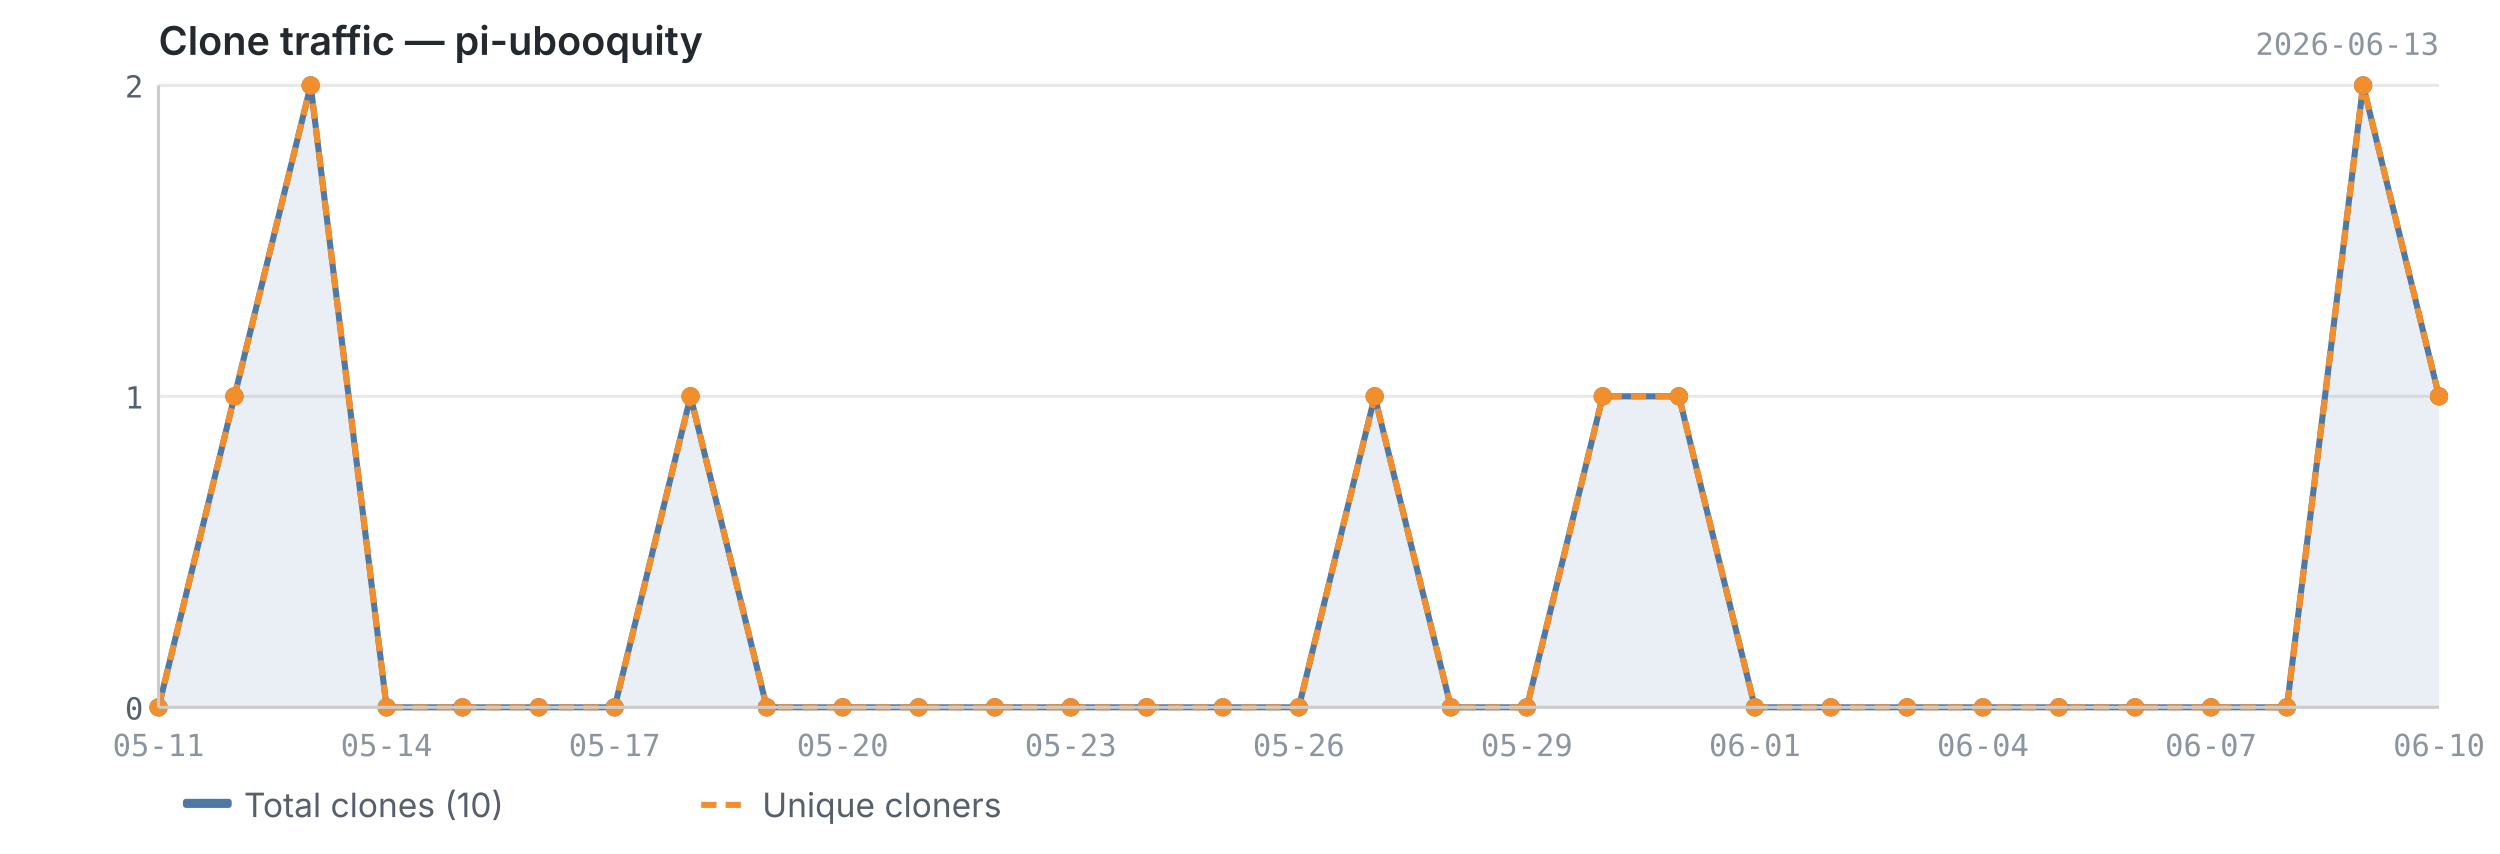
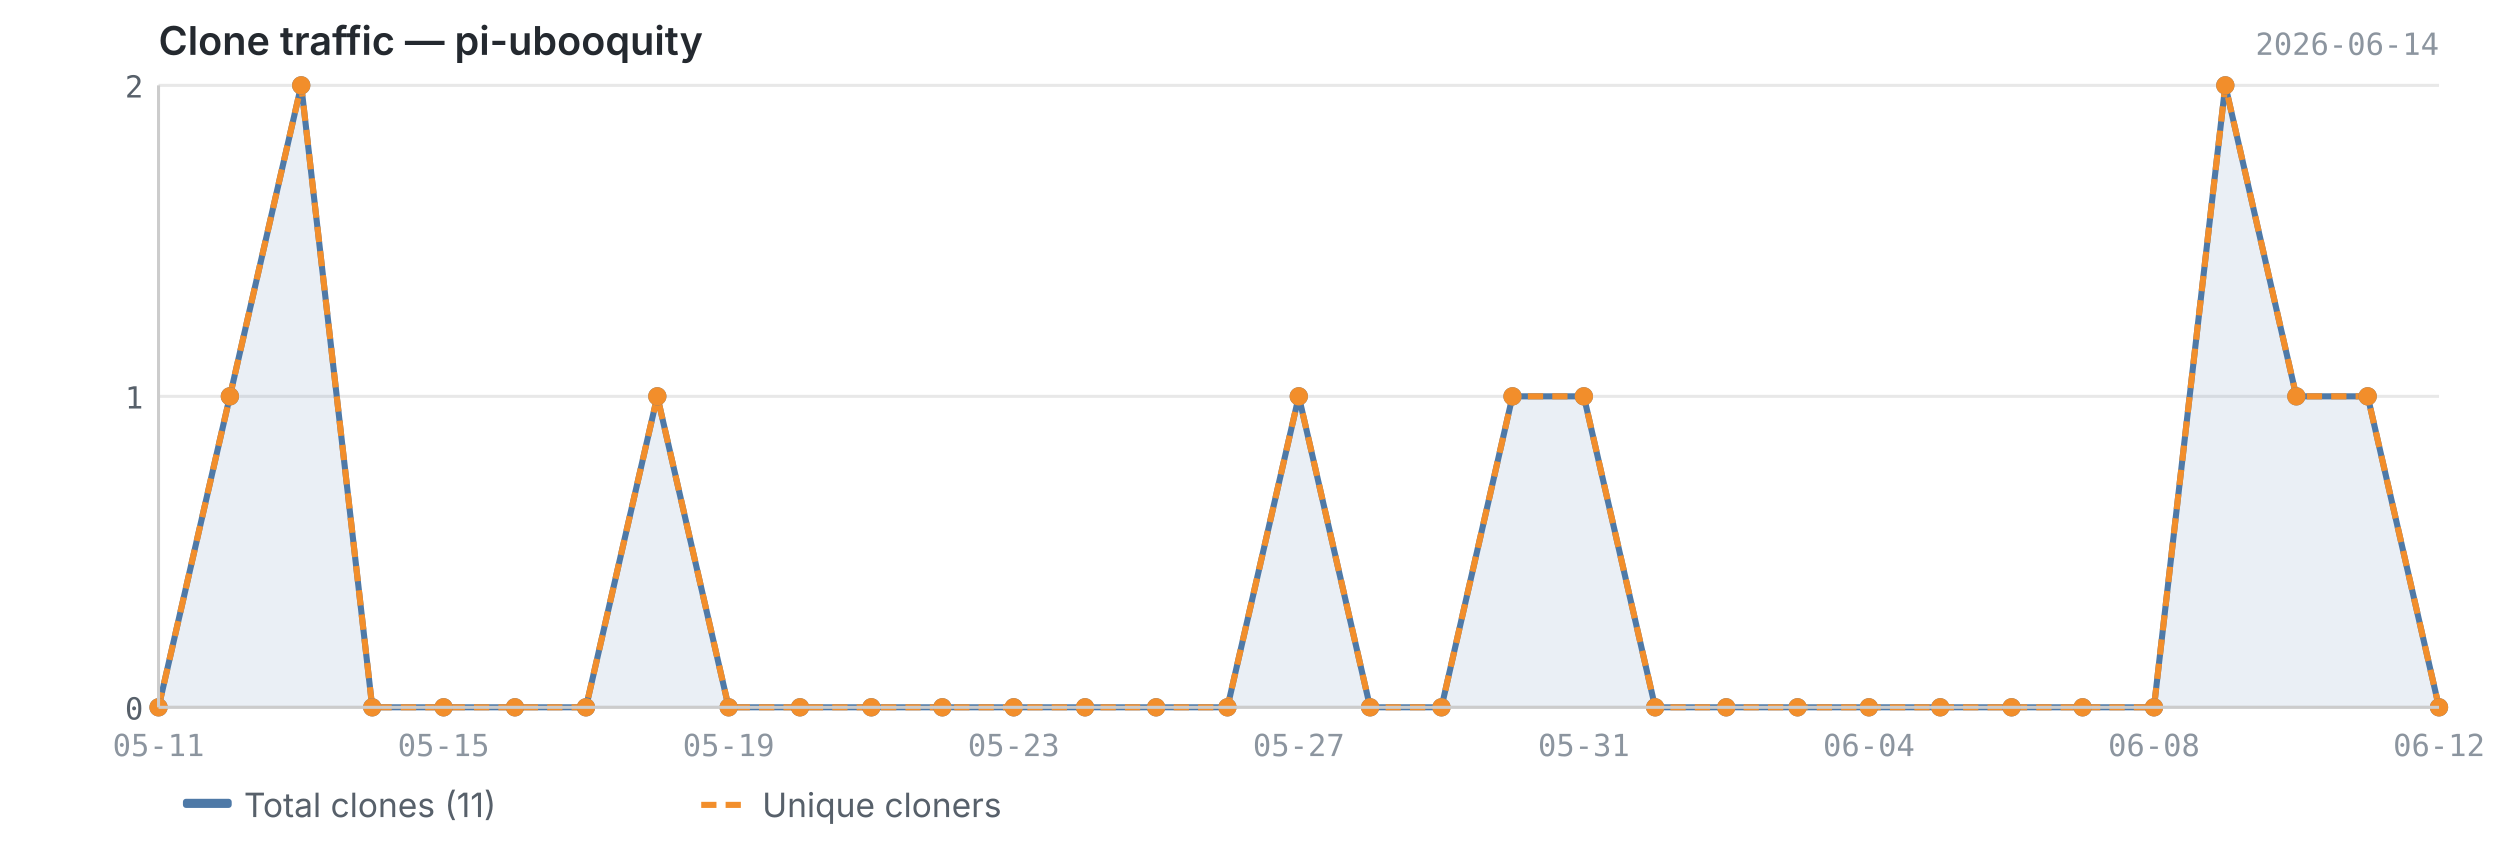
<svg xmlns="http://www.w3.org/2000/svg" viewBox="0 0 820 280" width="820" height="280">
  <text x="52" y="18" font-size="13" font-weight="600" fill="#24292f" font-family="-apple-system, BlinkMacSystemFont, 'Segoe UI', sans-serif">Clone traffic — pi-ubooquity</text>
-   <text x="800" y="18" font-size="10" fill="#8c959f" font-family="ui-monospace, SFMono-Regular, 'SF Mono', Menlo, monospace" text-anchor="end">2026-06-13</text>
+   <text x="800" y="18" font-size="10" fill="#8c959f" font-family="ui-monospace, SFMono-Regular, 'SF Mono', Menlo, monospace" text-anchor="end">2026-06-14</text>
  <line x1="52" y1="232.0" x2="800" y2="232.0" stroke="#e8e8e8" stroke-width="1" />
  <line x1="52" y1="130.0" x2="800" y2="130.0" stroke="#e8e8e8" stroke-width="1" />
  <line x1="52" y1="28.0" x2="800" y2="28.0" stroke="#e8e8e8" stroke-width="1" />
-   <path d="M52.0,232.0 L52.0,232.0 L76.9,130.0 L101.9,28.0 L126.8,232.0 L151.7,232.0 L176.7,232.0 L201.6,232.0 L226.5,130.0 L251.5,232.0 L276.4,232.0 L301.3,232.0 L326.3,232.0 L351.2,232.0 L376.1,232.0 L401.1,232.0 L426.0,232.0 L450.9,130.0 L475.9,232.0 L500.8,232.0 L525.7,130.0 L550.7,130.0 L575.6,232.0 L600.5,232.0 L625.5,232.0 L650.4,232.0 L675.3,232.0 L700.3,232.0 L725.2,232.0 L750.1,232.0 L775.1,28.0 L800.0,130.0 L800.0,232.0 L52.0,232.0Z" fill="#4e79a7" opacity="0.12" />
-   <polyline points="52.0,232.0 76.9,130.0 101.9,28.0 126.8,232.0 151.7,232.0 176.7,232.0 201.6,232.0 226.5,130.0 251.5,232.0 276.4,232.0 301.3,232.0 326.3,232.0 351.2,232.0 376.1,232.0 401.1,232.0 426.0,232.0 450.9,130.0 475.9,232.0 500.8,232.0 525.7,130.0 550.7,130.0 575.6,232.0 600.5,232.0 625.5,232.0 650.4,232.0 675.3,232.0 700.3,232.0 725.2,232.0 750.1,232.0 775.1,28.0 800.0,130.0" fill="none" stroke="#4e79a7" stroke-width="2" stroke-linejoin="round" />
-   <polyline points="52.0,232.0 76.9,130.0 101.9,28.0 126.8,232.0 151.7,232.0 176.7,232.0 201.6,232.0 226.5,130.0 251.5,232.0 276.4,232.0 301.3,232.0 326.3,232.0 351.2,232.0 376.1,232.0 401.1,232.0 426.0,232.0 450.9,130.0 475.9,232.0 500.8,232.0 525.7,130.0 550.7,130.0 575.6,232.0 600.5,232.0 625.5,232.0 650.4,232.0 675.3,232.0 700.3,232.0 725.2,232.0 750.1,232.0 775.1,28.0 800.0,130.0" fill="none" stroke="#f28e2b" stroke-width="2" stroke-linejoin="round" stroke-dasharray="5,3" />
+   <path d="M52.0,232.0 L52.0,232.0 L75.4,130.0 L98.8,28.0 L122.1,232.0 L145.5,232.0 L168.9,232.0 L192.2,232.0 L215.6,130.0 L239.0,232.0 L262.4,232.0 L285.8,232.0 L309.1,232.0 L332.5,232.0 L355.9,232.0 L379.2,232.0 L402.6,232.0 L426.0,130.0 L449.4,232.0 L472.8,232.0 L496.1,130.0 L519.5,130.0 L542.9,232.0 L566.2,232.0 L589.6,232.0 L613.0,232.0 L636.4,232.0 L659.8,232.0 L683.1,232.0 L706.5,232.0 L729.9,28.0 L753.2,130.0 L776.6,130.0 L800.0,232.0 L800.0,232.0 L52.0,232.0Z" fill="#4e79a7" opacity="0.12" />
+   <polyline points="52.0,232.0 75.4,130.0 98.8,28.0 122.1,232.0 145.5,232.0 168.9,232.0 192.2,232.0 215.6,130.0 239.0,232.0 262.4,232.0 285.8,232.0 309.1,232.0 332.5,232.0 355.9,232.0 379.2,232.0 402.6,232.0 426.0,130.0 449.4,232.0 472.8,232.0 496.1,130.0 519.5,130.0 542.9,232.0 566.2,232.0 589.6,232.0 613.0,232.0 636.4,232.0 659.8,232.0 683.1,232.0 706.5,232.0 729.9,28.0 753.2,130.0 776.6,130.0 800.0,232.0" fill="none" stroke="#4e79a7" stroke-width="2" stroke-linejoin="round" />
+   <polyline points="52.0,232.0 75.4,130.0 98.8,28.0 122.1,232.0 145.5,232.0 168.9,232.0 192.2,232.0 215.6,130.0 239.0,232.0 262.4,232.0 285.8,232.0 309.1,232.0 332.5,232.0 355.9,232.0 379.2,232.0 402.6,232.0 426.0,130.0 449.4,232.0 472.8,232.0 496.1,130.0 519.5,130.0 542.9,232.0 566.2,232.0 589.6,232.0 613.0,232.0 636.4,232.0 659.8,232.0 683.1,232.0 706.5,232.0 729.9,28.0 753.2,130.0 776.6,130.0 800.0,232.0" fill="none" stroke="#f28e2b" stroke-width="2" stroke-linejoin="round" stroke-dasharray="5,3" />
  <circle cx="52.0" cy="232.0" r="3" fill="#4e79a7" />
-   <circle cx="76.9" cy="130.0" r="3" fill="#4e79a7" />
-   <circle cx="101.9" cy="28.0" r="3" fill="#4e79a7" />
-   <circle cx="126.8" cy="232.0" r="3" fill="#4e79a7" />
-   <circle cx="151.7" cy="232.0" r="3" fill="#4e79a7" />
-   <circle cx="176.7" cy="232.0" r="3" fill="#4e79a7" />
-   <circle cx="201.6" cy="232.0" r="3" fill="#4e79a7" />
-   <circle cx="226.5" cy="130.0" r="3" fill="#4e79a7" />
-   <circle cx="251.5" cy="232.0" r="3" fill="#4e79a7" />
-   <circle cx="276.4" cy="232.0" r="3" fill="#4e79a7" />
-   <circle cx="301.3" cy="232.0" r="3" fill="#4e79a7" />
-   <circle cx="326.3" cy="232.0" r="3" fill="#4e79a7" />
-   <circle cx="351.2" cy="232.0" r="3" fill="#4e79a7" />
-   <circle cx="376.1" cy="232.0" r="3" fill="#4e79a7" />
-   <circle cx="401.1" cy="232.0" r="3" fill="#4e79a7" />
-   <circle cx="426.0" cy="232.0" r="3" fill="#4e79a7" />
-   <circle cx="450.9" cy="130.0" r="3" fill="#4e79a7" />
-   <circle cx="475.9" cy="232.0" r="3" fill="#4e79a7" />
-   <circle cx="500.8" cy="232.0" r="3" fill="#4e79a7" />
-   <circle cx="525.7" cy="130.0" r="3" fill="#4e79a7" />
-   <circle cx="550.7" cy="130.0" r="3" fill="#4e79a7" />
-   <circle cx="575.6" cy="232.0" r="3" fill="#4e79a7" />
-   <circle cx="600.5" cy="232.0" r="3" fill="#4e79a7" />
-   <circle cx="625.5" cy="232.0" r="3" fill="#4e79a7" />
-   <circle cx="650.4" cy="232.0" r="3" fill="#4e79a7" />
-   <circle cx="675.3" cy="232.0" r="3" fill="#4e79a7" />
-   <circle cx="700.3" cy="232.0" r="3" fill="#4e79a7" />
-   <circle cx="725.2" cy="232.0" r="3" fill="#4e79a7" />
-   <circle cx="750.1" cy="232.0" r="3" fill="#4e79a7" />
-   <circle cx="775.1" cy="28.0" r="3" fill="#4e79a7" />
-   <circle cx="800.0" cy="130.0" r="3" fill="#4e79a7" />
+   <circle cx="75.4" cy="130.0" r="3" fill="#4e79a7" />
+   <circle cx="98.8" cy="28.0" r="3" fill="#4e79a7" />
+   <circle cx="122.1" cy="232.0" r="3" fill="#4e79a7" />
+   <circle cx="145.5" cy="232.0" r="3" fill="#4e79a7" />
+   <circle cx="168.9" cy="232.0" r="3" fill="#4e79a7" />
+   <circle cx="192.2" cy="232.0" r="3" fill="#4e79a7" />
+   <circle cx="215.6" cy="130.0" r="3" fill="#4e79a7" />
+   <circle cx="239.0" cy="232.0" r="3" fill="#4e79a7" />
+   <circle cx="262.4" cy="232.0" r="3" fill="#4e79a7" />
+   <circle cx="285.8" cy="232.0" r="3" fill="#4e79a7" />
+   <circle cx="309.1" cy="232.0" r="3" fill="#4e79a7" />
+   <circle cx="332.5" cy="232.0" r="3" fill="#4e79a7" />
+   <circle cx="355.9" cy="232.0" r="3" fill="#4e79a7" />
+   <circle cx="379.2" cy="232.0" r="3" fill="#4e79a7" />
+   <circle cx="402.6" cy="232.0" r="3" fill="#4e79a7" />
+   <circle cx="426.0" cy="130.0" r="3" fill="#4e79a7" />
+   <circle cx="449.4" cy="232.0" r="3" fill="#4e79a7" />
+   <circle cx="472.8" cy="232.0" r="3" fill="#4e79a7" />
+   <circle cx="496.1" cy="130.0" r="3" fill="#4e79a7" />
+   <circle cx="519.5" cy="130.0" r="3" fill="#4e79a7" />
+   <circle cx="542.9" cy="232.0" r="3" fill="#4e79a7" />
+   <circle cx="566.2" cy="232.0" r="3" fill="#4e79a7" />
+   <circle cx="589.6" cy="232.0" r="3" fill="#4e79a7" />
+   <circle cx="613.0" cy="232.0" r="3" fill="#4e79a7" />
+   <circle cx="636.4" cy="232.0" r="3" fill="#4e79a7" />
+   <circle cx="659.8" cy="232.0" r="3" fill="#4e79a7" />
+   <circle cx="683.1" cy="232.0" r="3" fill="#4e79a7" />
+   <circle cx="706.5" cy="232.0" r="3" fill="#4e79a7" />
+   <circle cx="729.9" cy="28.0" r="3" fill="#4e79a7" />
+   <circle cx="753.2" cy="130.0" r="3" fill="#4e79a7" />
+   <circle cx="776.6" cy="130.0" r="3" fill="#4e79a7" />
+   <circle cx="800.0" cy="232.0" r="3" fill="#4e79a7" />
  <circle cx="52.0" cy="232.0" r="3" fill="#f28e2b" />
-   <circle cx="76.9" cy="130.0" r="3" fill="#f28e2b" />
-   <circle cx="101.9" cy="28.0" r="3" fill="#f28e2b" />
-   <circle cx="126.8" cy="232.0" r="3" fill="#f28e2b" />
-   <circle cx="151.7" cy="232.0" r="3" fill="#f28e2b" />
-   <circle cx="176.7" cy="232.0" r="3" fill="#f28e2b" />
-   <circle cx="201.6" cy="232.0" r="3" fill="#f28e2b" />
-   <circle cx="226.5" cy="130.0" r="3" fill="#f28e2b" />
-   <circle cx="251.5" cy="232.0" r="3" fill="#f28e2b" />
-   <circle cx="276.4" cy="232.0" r="3" fill="#f28e2b" />
-   <circle cx="301.3" cy="232.0" r="3" fill="#f28e2b" />
-   <circle cx="326.3" cy="232.0" r="3" fill="#f28e2b" />
-   <circle cx="351.2" cy="232.0" r="3" fill="#f28e2b" />
-   <circle cx="376.1" cy="232.0" r="3" fill="#f28e2b" />
-   <circle cx="401.1" cy="232.0" r="3" fill="#f28e2b" />
-   <circle cx="426.0" cy="232.0" r="3" fill="#f28e2b" />
-   <circle cx="450.9" cy="130.0" r="3" fill="#f28e2b" />
-   <circle cx="475.9" cy="232.0" r="3" fill="#f28e2b" />
-   <circle cx="500.8" cy="232.0" r="3" fill="#f28e2b" />
-   <circle cx="525.7" cy="130.0" r="3" fill="#f28e2b" />
-   <circle cx="550.7" cy="130.0" r="3" fill="#f28e2b" />
-   <circle cx="575.6" cy="232.0" r="3" fill="#f28e2b" />
-   <circle cx="600.5" cy="232.0" r="3" fill="#f28e2b" />
-   <circle cx="625.5" cy="232.0" r="3" fill="#f28e2b" />
-   <circle cx="650.4" cy="232.0" r="3" fill="#f28e2b" />
-   <circle cx="675.3" cy="232.0" r="3" fill="#f28e2b" />
-   <circle cx="700.3" cy="232.0" r="3" fill="#f28e2b" />
-   <circle cx="725.2" cy="232.0" r="3" fill="#f28e2b" />
-   <circle cx="750.1" cy="232.0" r="3" fill="#f28e2b" />
-   <circle cx="775.1" cy="28.0" r="3" fill="#f28e2b" />
-   <circle cx="800.0" cy="130.0" r="3" fill="#f28e2b" />
+   <circle cx="75.4" cy="130.0" r="3" fill="#f28e2b" />
+   <circle cx="98.8" cy="28.0" r="3" fill="#f28e2b" />
+   <circle cx="122.1" cy="232.0" r="3" fill="#f28e2b" />
+   <circle cx="145.5" cy="232.0" r="3" fill="#f28e2b" />
+   <circle cx="168.9" cy="232.0" r="3" fill="#f28e2b" />
+   <circle cx="192.2" cy="232.0" r="3" fill="#f28e2b" />
+   <circle cx="215.6" cy="130.0" r="3" fill="#f28e2b" />
+   <circle cx="239.0" cy="232.0" r="3" fill="#f28e2b" />
+   <circle cx="262.4" cy="232.0" r="3" fill="#f28e2b" />
+   <circle cx="285.8" cy="232.0" r="3" fill="#f28e2b" />
+   <circle cx="309.1" cy="232.0" r="3" fill="#f28e2b" />
+   <circle cx="332.5" cy="232.0" r="3" fill="#f28e2b" />
+   <circle cx="355.9" cy="232.0" r="3" fill="#f28e2b" />
+   <circle cx="379.2" cy="232.0" r="3" fill="#f28e2b" />
+   <circle cx="402.6" cy="232.0" r="3" fill="#f28e2b" />
+   <circle cx="426.0" cy="130.0" r="3" fill="#f28e2b" />
+   <circle cx="449.4" cy="232.0" r="3" fill="#f28e2b" />
+   <circle cx="472.8" cy="232.0" r="3" fill="#f28e2b" />
+   <circle cx="496.1" cy="130.0" r="3" fill="#f28e2b" />
+   <circle cx="519.5" cy="130.0" r="3" fill="#f28e2b" />
+   <circle cx="542.9" cy="232.0" r="3" fill="#f28e2b" />
+   <circle cx="566.2" cy="232.0" r="3" fill="#f28e2b" />
+   <circle cx="589.6" cy="232.0" r="3" fill="#f28e2b" />
+   <circle cx="613.0" cy="232.0" r="3" fill="#f28e2b" />
+   <circle cx="636.4" cy="232.0" r="3" fill="#f28e2b" />
+   <circle cx="659.8" cy="232.0" r="3" fill="#f28e2b" />
+   <circle cx="683.1" cy="232.0" r="3" fill="#f28e2b" />
+   <circle cx="706.5" cy="232.0" r="3" fill="#f28e2b" />
+   <circle cx="729.9" cy="28.0" r="3" fill="#f28e2b" />
+   <circle cx="753.2" cy="130.0" r="3" fill="#f28e2b" />
+   <circle cx="776.6" cy="130.0" r="3" fill="#f28e2b" />
+   <circle cx="800.0" cy="232.0" r="3" fill="#f28e2b" />
  <line x1="52" y1="28" x2="52" y2="232" stroke="#cccccc" stroke-width="1" />
  <line x1="52" y1="232" x2="800" y2="232" stroke="#cccccc" stroke-width="1" />
  <text x="47" y="236.0" text-anchor="end" font-size="10" fill="#57606a" font-family="ui-monospace, SFMono-Regular, 'SF Mono', Menlo, monospace">0</text>
  <text x="47" y="134.0" text-anchor="end" font-size="10" fill="#57606a" font-family="ui-monospace, SFMono-Regular, 'SF Mono', Menlo, monospace">1</text>
  <text x="47" y="32.0" text-anchor="end" font-size="10" fill="#57606a" font-family="ui-monospace, SFMono-Regular, 'SF Mono', Menlo, monospace">2</text>
  <text x="52.0" y="248" text-anchor="middle" font-size="10" fill="#8c959f" font-family="ui-monospace, SFMono-Regular, 'SF Mono', Menlo, monospace">05-11</text>
-   <text x="126.8" y="248" text-anchor="middle" font-size="10" fill="#8c959f" font-family="ui-monospace, SFMono-Regular, 'SF Mono', Menlo, monospace">05-14</text>
-   <text x="201.6" y="248" text-anchor="middle" font-size="10" fill="#8c959f" font-family="ui-monospace, SFMono-Regular, 'SF Mono', Menlo, monospace">05-17</text>
-   <text x="276.4" y="248" text-anchor="middle" font-size="10" fill="#8c959f" font-family="ui-monospace, SFMono-Regular, 'SF Mono', Menlo, monospace">05-20</text>
-   <text x="351.2" y="248" text-anchor="middle" font-size="10" fill="#8c959f" font-family="ui-monospace, SFMono-Regular, 'SF Mono', Menlo, monospace">05-23</text>
-   <text x="426.0" y="248" text-anchor="middle" font-size="10" fill="#8c959f" font-family="ui-monospace, SFMono-Regular, 'SF Mono', Menlo, monospace">05-26</text>
-   <text x="500.8" y="248" text-anchor="middle" font-size="10" fill="#8c959f" font-family="ui-monospace, SFMono-Regular, 'SF Mono', Menlo, monospace">05-29</text>
-   <text x="575.6" y="248" text-anchor="middle" font-size="10" fill="#8c959f" font-family="ui-monospace, SFMono-Regular, 'SF Mono', Menlo, monospace">06-01</text>
-   <text x="650.4" y="248" text-anchor="middle" font-size="10" fill="#8c959f" font-family="ui-monospace, SFMono-Regular, 'SF Mono', Menlo, monospace">06-04</text>
-   <text x="725.2" y="248" text-anchor="middle" font-size="10" fill="#8c959f" font-family="ui-monospace, SFMono-Regular, 'SF Mono', Menlo, monospace">06-07</text>
-   <text x="800.0" y="248" text-anchor="middle" font-size="10" fill="#8c959f" font-family="ui-monospace, SFMono-Regular, 'SF Mono', Menlo, monospace">06-10</text>
+   <text x="800.0" y="248" text-anchor="middle" font-size="10" fill="#8c959f" font-family="ui-monospace, SFMono-Regular, 'SF Mono', Menlo, monospace">06-12</text>
+   <text x="145.5" y="248" text-anchor="middle" font-size="10" fill="#8c959f" font-family="ui-monospace, SFMono-Regular, 'SF Mono', Menlo, monospace">05-15</text>
+   <text x="239.0" y="248" text-anchor="middle" font-size="10" fill="#8c959f" font-family="ui-monospace, SFMono-Regular, 'SF Mono', Menlo, monospace">05-19</text>
+   <text x="332.5" y="248" text-anchor="middle" font-size="10" fill="#8c959f" font-family="ui-monospace, SFMono-Regular, 'SF Mono', Menlo, monospace">05-23</text>
+   <text x="426.0" y="248" text-anchor="middle" font-size="10" fill="#8c959f" font-family="ui-monospace, SFMono-Regular, 'SF Mono', Menlo, monospace">05-27</text>
+   <text x="519.5" y="248" text-anchor="middle" font-size="10" fill="#8c959f" font-family="ui-monospace, SFMono-Regular, 'SF Mono', Menlo, monospace">05-31</text>
+   <text x="613.0" y="248" text-anchor="middle" font-size="10" fill="#8c959f" font-family="ui-monospace, SFMono-Regular, 'SF Mono', Menlo, monospace">06-04</text>
+   <text x="706.5" y="248" text-anchor="middle" font-size="10" fill="#8c959f" font-family="ui-monospace, SFMono-Regular, 'SF Mono', Menlo, monospace">06-08</text>
  <rect x="60" y="262" width="16" height="3" fill="#4e79a7" rx="1" />
-   <text x="80" y="268" font-size="11" fill="#57606a" font-family="-apple-system, BlinkMacSystemFont, 'Segoe UI', sans-serif">Total clones (10)</text>
+   <text x="80" y="268" font-size="11" fill="#57606a" font-family="-apple-system, BlinkMacSystemFont, 'Segoe UI', sans-serif">Total clones (11)</text>
  <line x1="230" y1="264" x2="246" y2="264" stroke="#f28e2b" stroke-width="2" stroke-dasharray="5,3" />
  <text x="250" y="268" font-size="11" fill="#57606a" font-family="-apple-system, BlinkMacSystemFont, 'Segoe UI', sans-serif">Unique cloners</text>
</svg>
